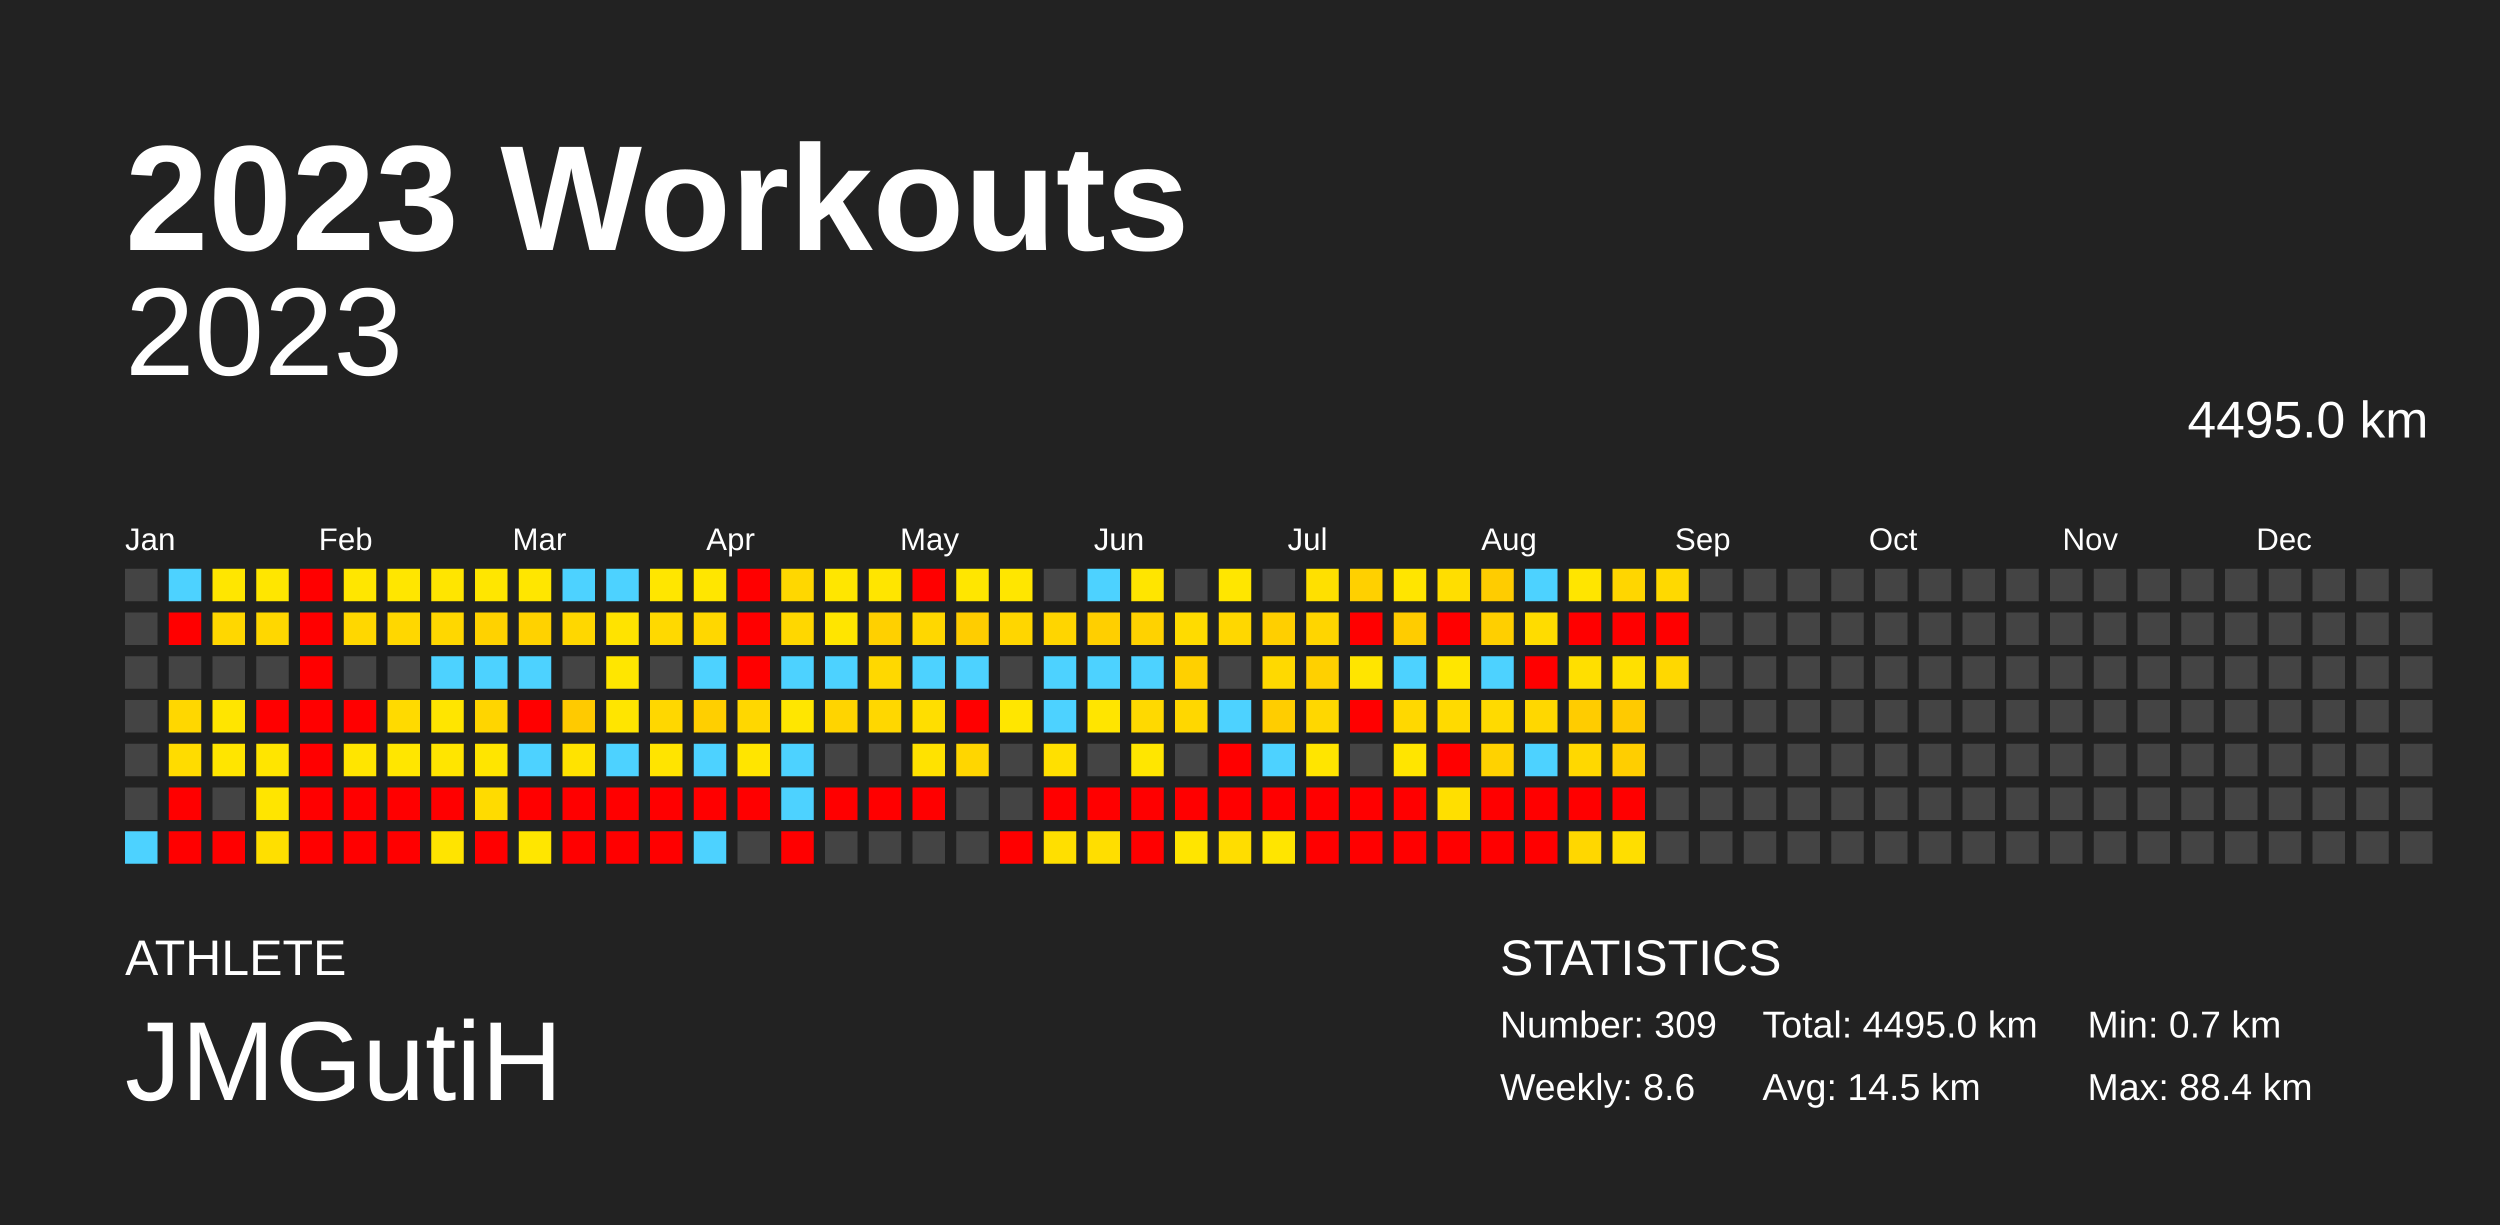
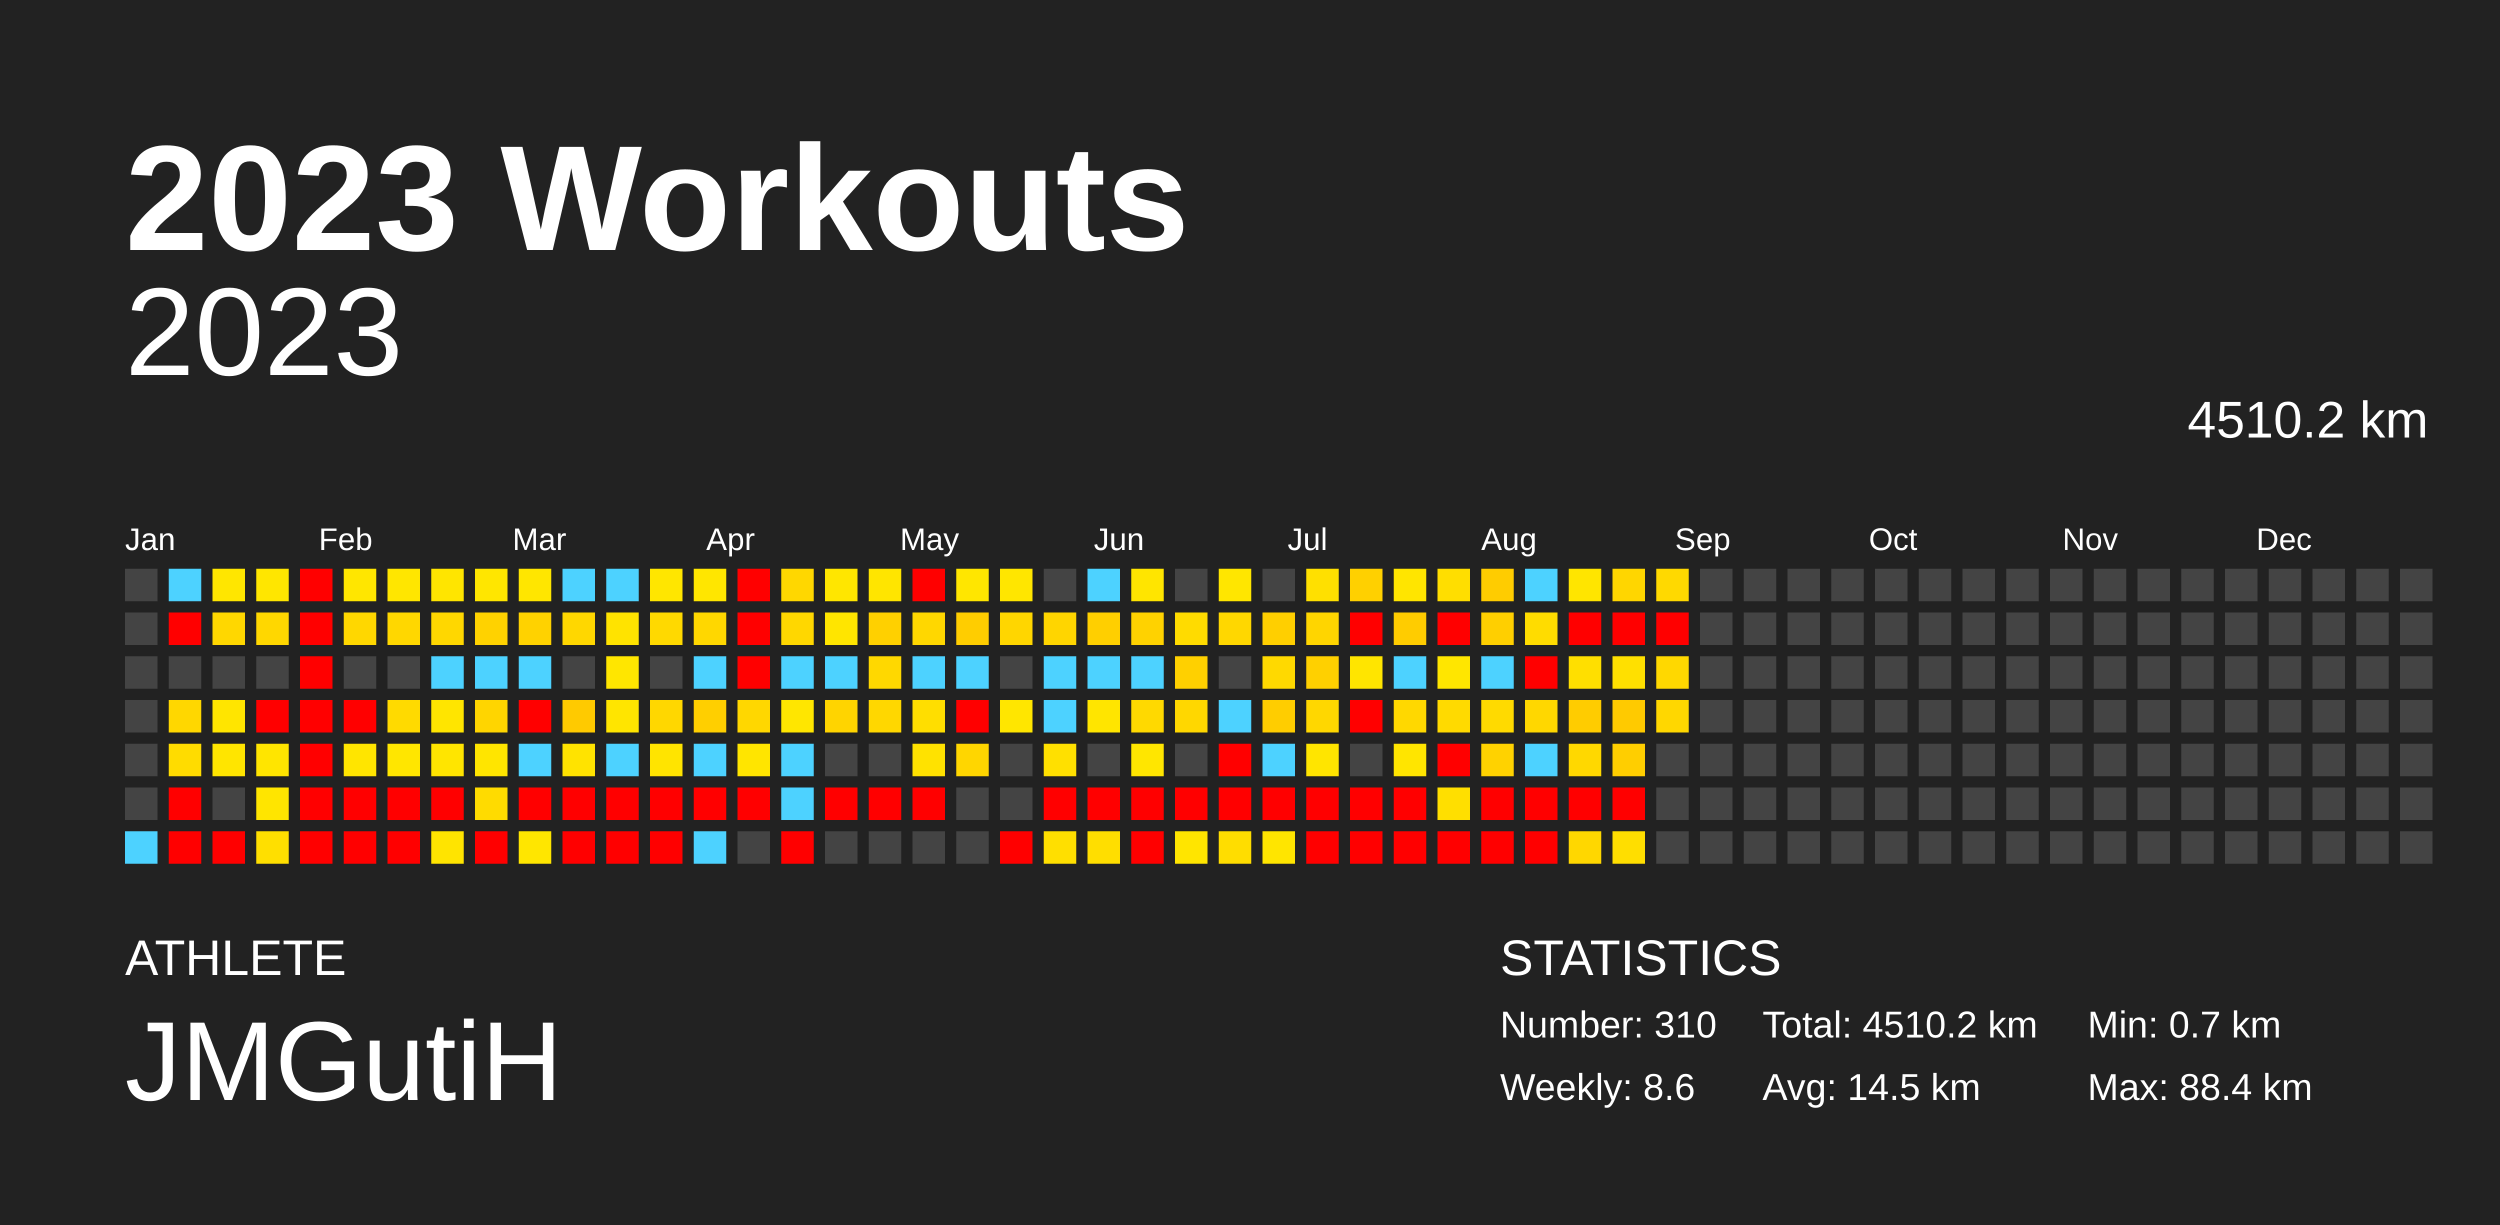
<svg xmlns="http://www.w3.org/2000/svg" baseProfile="full" height="98mm" version="1.1" viewBox="0,0,200,98" width="200mm">
  <defs />
  <rect fill="#222222" height="98" width="200" x="0" y="0" />
  <text fill="#FFFFFF" style="font-size:12px; font-family:Arial; font-weight:bold;" x="10" y="20">2023 Workouts</text>
  <text fill="#FFFFFF" style="font-size:4px; font-family:Arial" x="10" y="78">ATHLETE</text>
  <text fill="#FFFFFF" style="font-size:9px; font-family:Arial" x="10" y="88">JMGutiH</text>
  <text fill="#FFFFFF" style="font-size:4px; font-family:Arial" x="120" y="78">STATISTICS</text>
-   <text fill="#FFFFFF" style="font-size:3px; font-family:Arial" x="120" y="83">Number: 309</text>
+   <text fill="#FFFFFF" style="font-size:3px; font-family:Arial" x="120" y="83">Number: 310</text>
  <text fill="#FFFFFF" style="font-size:3px; font-family:Arial" x="120" y="88">Weekly: 8.6</text>
-   <text fill="#FFFFFF" style="font-size:3px; font-family:Arial" x="141" y="83">Total: 4495.0 km</text>
+   <text fill="#FFFFFF" style="font-size:3px; font-family:Arial" x="141" y="83">Total: 4510.2 km</text>
  <text fill="#FFFFFF" style="font-size:3px; font-family:Arial" x="141" y="88">Avg: 14.5 km</text>
  <text fill="#FFFFFF" style="font-size:3px; font-family:Arial" x="167" y="83">Min: 0.7 km</text>
  <text fill="#FFFFFF" style="font-size:3px; font-family:Arial" x="167" y="88">Max: 88.4 km</text>
  <text alignment-baseline="hanging" fill="#FFFFFF" style="font-size:10.0px; font-family:Arial;" x="10" y="30">2023</text>
-   <text alignment-baseline="hanging" fill="#FFFFFF" style="font-size:4.125px; font-family:Arial;" x="175" y="35">4495.0 km</text>
+   <text alignment-baseline="hanging" fill="#FFFFFF" style="font-size:4.125px; font-family:Arial;" x="175" y="35">4510.2 km</text>
  <text fill="#FFFFFF" style="font-size:2.5px; font-family:Arial" x="10.0" y="44">Jan</text>
  <text fill="#FFFFFF" style="font-size:2.5px; font-family:Arial" x="25.5" y="44">Feb</text>
  <text fill="#FFFFFF" style="font-size:2.5px; font-family:Arial" x="41.0" y="44">Mar</text>
  <text fill="#FFFFFF" style="font-size:2.5px; font-family:Arial" x="56.5" y="44">Apr</text>
  <text fill="#FFFFFF" style="font-size:2.5px; font-family:Arial" x="72.0" y="44">May</text>
  <text fill="#FFFFFF" style="font-size:2.5px; font-family:Arial" x="87.5" y="44">Jun</text>
  <text fill="#FFFFFF" style="font-size:2.5px; font-family:Arial" x="103.0" y="44">Jul</text>
  <text fill="#FFFFFF" style="font-size:2.5px; font-family:Arial" x="118.5" y="44">Aug</text>
  <text fill="#FFFFFF" style="font-size:2.5px; font-family:Arial" x="134.0" y="44">Sep</text>
  <text fill="#FFFFFF" style="font-size:2.5px; font-family:Arial" x="149.5" y="44">Oct</text>
  <text fill="#FFFFFF" style="font-size:2.5px; font-family:Arial" x="165.0" y="44">Nov</text>
  <text fill="#FFFFFF" style="font-size:2.5px; font-family:Arial" x="180.5" y="44">Dec</text>
  <rect fill="#444444" height="2.6" width="2.6" x="10.0" y="45.5" />
  <rect fill="#444444" height="2.6" width="2.6" x="10.0" y="49.0" />
  <rect fill="#444444" height="2.6" width="2.6" x="10.0" y="52.5" />
  <rect fill="#444444" height="2.6" width="2.6" x="10.0" y="56.0" />
  <rect fill="#444444" height="2.6" width="2.6" x="10.0" y="59.5" />
  <rect fill="#444444" height="2.6" width="2.6" x="10.0" y="63.0" />
  <rect fill="#4dd2ff" height="2.6" width="2.6" x="10.0" y="66.5" />
  <rect fill="#4dd2ff" height="2.6" width="2.6" x="13.5" y="45.5" />
  <rect fill="red" height="2.6" width="2.6" x="13.5" y="49.0" />
  <rect fill="#444444" height="2.6" width="2.6" x="13.5" y="52.5" />
  <rect fill="#ffd700" height="2.6" width="2.6" x="13.5" y="56.0" />
  <rect fill="#ffdc00" height="2.6" width="2.6" x="13.5" y="59.5" />
  <rect fill="red" height="2.6" width="2.6" x="13.5" y="63.0" />
  <rect fill="red" height="2.6" width="2.6" x="13.5" y="66.5" />
  <rect fill="#ffe600" height="2.6" width="2.6" x="17.0" y="45.5" />
  <rect fill="#ffd700" height="2.6" width="2.6" x="17.0" y="49.0" />
  <rect fill="#444444" height="2.6" width="2.6" x="17.0" y="52.5" />
  <rect fill="#ffe500" height="2.6" width="2.6" x="17.0" y="56.0" />
  <rect fill="#ffe500" height="2.6" width="2.6" x="17.0" y="59.5" />
  <rect fill="#444444" height="2.6" width="2.6" x="17.0" y="63.0" />
  <rect fill="red" height="2.6" width="2.6" x="17.0" y="66.5" />
  <rect fill="#ffe600" height="2.6" width="2.6" x="20.5" y="45.5" />
  <rect fill="#ffd700" height="2.6" width="2.6" x="20.5" y="49.0" />
  <rect fill="#444444" height="2.6" width="2.6" x="20.5" y="52.5" />
  <rect fill="red" height="2.6" width="2.6" x="20.5" y="56.0" />
  <rect fill="#ffe500" height="2.6" width="2.6" x="20.5" y="59.5" />
  <rect fill="#ffe500" height="2.6" width="2.6" x="20.5" y="63.0" />
  <rect fill="#ffdf00" height="2.6" width="2.6" x="20.5" y="66.5" />
  <rect fill="red" height="2.6" width="2.6" x="24.0" y="45.5" />
  <rect fill="red" height="2.6" width="2.6" x="24.0" y="49.0" />
  <rect fill="red" height="2.6" width="2.6" x="24.0" y="52.5" />
  <rect fill="red" height="2.6" width="2.6" x="24.0" y="56.0" />
  <rect fill="red" height="2.6" width="2.6" x="24.0" y="59.5" />
  <rect fill="red" height="2.6" width="2.6" x="24.0" y="63.0" />
  <rect fill="red" height="2.6" width="2.6" x="24.0" y="66.5" />
  <rect fill="#ffe600" height="2.6" width="2.6" x="27.5" y="45.5" />
  <rect fill="#ffd700" height="2.6" width="2.6" x="27.5" y="49.0" />
  <rect fill="#444444" height="2.6" width="2.6" x="27.5" y="52.5" />
  <rect fill="red" height="2.6" width="2.6" x="27.5" y="56.0" />
  <rect fill="#ffe500" height="2.6" width="2.6" x="27.5" y="59.5" />
  <rect fill="red" height="2.6" width="2.6" x="27.5" y="63.0" />
  <rect fill="red" height="2.6" width="2.6" x="27.5" y="66.5" />
  <rect fill="#ffe600" height="2.6" width="2.6" x="31.0" y="45.5" />
  <rect fill="#ffd700" height="2.6" width="2.6" x="31.0" y="49.0" />
  <rect fill="#444444" height="2.6" width="2.6" x="31.0" y="52.5" />
  <rect fill="#ffda00" height="2.6" width="2.6" x="31.0" y="56.0" />
  <rect fill="#ffe600" height="2.6" width="2.6" x="31.0" y="59.5" />
  <rect fill="red" height="2.6" width="2.6" x="31.0" y="63.0" />
  <rect fill="red" height="2.6" width="2.6" x="31.0" y="66.5" />
  <rect fill="#ffe500" height="2.6" width="2.6" x="34.5" y="45.5" />
  <rect fill="#ffd700" height="2.6" width="2.6" x="34.5" y="49.0" />
  <rect fill="#4dd2ff" height="2.6" width="2.6" x="34.5" y="52.5" />
  <rect fill="#ffe500" height="2.6" width="2.6" x="34.5" y="56.0" />
  <rect fill="#ffe500" height="2.6" width="2.6" x="34.5" y="59.5" />
  <rect fill="red" height="2.6" width="2.6" x="34.5" y="63.0" />
  <rect fill="#ffe400" height="2.6" width="2.6" x="34.5" y="66.5" />
  <rect fill="#ffe600" height="2.6" width="2.6" x="38.0" y="45.5" />
  <rect fill="#ffd200" height="2.6" width="2.6" x="38.0" y="49.0" />
  <rect fill="#4dd2ff" height="2.6" width="2.6" x="38.0" y="52.5" />
  <rect fill="#ffd500" height="2.6" width="2.6" x="38.0" y="56.0" />
  <rect fill="#ffe500" height="2.6" width="2.6" x="38.0" y="59.5" />
  <rect fill="#ffdb00" height="2.6" width="2.6" x="38.0" y="63.0" />
  <rect fill="red" height="2.6" width="2.6" x="38.0" y="66.5" />
  <rect fill="#ffe600" height="2.6" width="2.6" x="41.5" y="45.5" />
  <rect fill="#ffd200" height="2.6" width="2.6" x="41.5" y="49.0" />
  <rect fill="#4dd2ff" height="2.6" width="2.6" x="41.5" y="52.5" />
  <rect fill="red" height="2.6" width="2.6" x="41.5" y="56.0" />
  <rect fill="#4dd2ff" height="2.6" width="2.6" x="41.5" y="59.5" />
  <rect fill="red" height="2.6" width="2.6" x="41.5" y="63.0" />
  <rect fill="#ffe600" height="2.6" width="2.6" x="41.5" y="66.5" />
  <rect fill="#4dd2ff" height="2.6" width="2.6" x="45.0" y="45.5" />
  <rect fill="#ffd700" height="2.6" width="2.6" x="45.0" y="49.0" />
  <rect fill="#444444" height="2.6" width="2.6" x="45.0" y="52.5" />
  <rect fill="#ffca00" height="2.6" width="2.6" x="45.0" y="56.0" />
  <rect fill="#ffe300" height="2.6" width="2.6" x="45.0" y="59.5" />
  <rect fill="red" height="2.6" width="2.6" x="45.0" y="63.0" />
  <rect fill="red" height="2.6" width="2.6" x="45.0" y="66.5" />
  <rect fill="#4dd2ff" height="2.6" width="2.6" x="48.5" y="45.5" />
  <rect fill="#ffe300" height="2.6" width="2.6" x="48.5" y="49.0" />
  <rect fill="#ffe600" height="2.6" width="2.6" x="48.5" y="52.5" />
  <rect fill="#ffe500" height="2.6" width="2.6" x="48.5" y="56.0" />
  <rect fill="#4dd2ff" height="2.6" width="2.6" x="48.5" y="59.5" />
  <rect fill="red" height="2.6" width="2.6" x="48.5" y="63.0" />
  <rect fill="red" height="2.6" width="2.6" x="48.5" y="66.5" />
  <rect fill="#ffe600" height="2.6" width="2.6" x="52.0" y="45.5" />
  <rect fill="#ffd900" height="2.6" width="2.6" x="52.0" y="49.0" />
  <rect fill="#444444" height="2.6" width="2.6" x="52.0" y="52.5" />
  <rect fill="#ffd700" height="2.6" width="2.6" x="52.0" y="56.0" />
  <rect fill="#ffe400" height="2.6" width="2.6" x="52.0" y="59.5" />
  <rect fill="red" height="2.6" width="2.6" x="52.0" y="63.0" />
  <rect fill="red" height="2.6" width="2.6" x="52.0" y="66.5" />
  <rect fill="#ffe600" height="2.6" width="2.6" x="55.5" y="45.5" />
  <rect fill="#ffd700" height="2.6" width="2.6" x="55.5" y="49.0" />
  <rect fill="#4dd2ff" height="2.6" width="2.6" x="55.5" y="52.5" />
  <rect fill="#ffcf00" height="2.6" width="2.6" x="55.5" y="56.0" />
  <rect fill="#4dd2ff" height="2.6" width="2.6" x="55.5" y="59.5" />
  <rect fill="red" height="2.6" width="2.6" x="55.5" y="63.0" />
  <rect fill="#4dd2ff" height="2.6" width="2.6" x="55.5" y="66.5" />
  <rect fill="red" height="2.6" width="2.6" x="59.0" y="45.5" />
  <rect fill="red" height="2.6" width="2.6" x="59.0" y="49.0" />
  <rect fill="red" height="2.6" width="2.6" x="59.0" y="52.5" />
  <rect fill="#ffd700" height="2.6" width="2.6" x="59.0" y="56.0" />
  <rect fill="#ffe500" height="2.6" width="2.6" x="59.0" y="59.5" />
  <rect fill="red" height="2.6" width="2.6" x="59.0" y="63.0" />
  <rect fill="#444444" height="2.6" width="2.6" x="59.0" y="66.5" />
  <rect fill="#ffd700" height="2.6" width="2.6" x="62.5" y="45.5" />
  <rect fill="#ffd700" height="2.6" width="2.6" x="62.5" y="49.0" />
  <rect fill="#4dd2ff" height="2.6" width="2.6" x="62.5" y="52.5" />
  <rect fill="#ffe600" height="2.6" width="2.6" x="62.5" y="56.0" />
  <rect fill="#4dd2ff" height="2.6" width="2.6" x="62.5" y="59.5" />
  <rect fill="#4dd2ff" height="2.6" width="2.6" x="62.5" y="63.0" />
  <rect fill="red" height="2.6" width="2.6" x="62.5" y="66.5" />
  <rect fill="#ffe600" height="2.6" width="2.6" x="66.0" y="45.5" />
  <rect fill="#ffe500" height="2.6" width="2.6" x="66.0" y="49.0" />
  <rect fill="#4dd2ff" height="2.6" width="2.6" x="66.0" y="52.5" />
  <rect fill="#ffd400" height="2.6" width="2.6" x="66.0" y="56.0" />
  <rect fill="#444444" height="2.6" width="2.6" x="66.0" y="59.5" />
  <rect fill="red" height="2.6" width="2.6" x="66.0" y="63.0" />
  <rect fill="#444444" height="2.6" width="2.6" x="66.0" y="66.5" />
  <rect fill="#ffe500" height="2.6" width="2.6" x="69.5" y="45.5" />
  <rect fill="#ffd000" height="2.6" width="2.6" x="69.5" y="49.0" />
  <rect fill="#ffd800" height="2.6" width="2.6" x="69.5" y="52.5" />
  <rect fill="#ffd700" height="2.6" width="2.6" x="69.5" y="56.0" />
  <rect fill="#444444" height="2.6" width="2.6" x="69.5" y="59.5" />
  <rect fill="red" height="2.6" width="2.6" x="69.5" y="63.0" />
  <rect fill="#444444" height="2.6" width="2.6" x="69.5" y="66.5" />
  <rect fill="red" height="2.6" width="2.6" x="73.0" y="45.5" />
  <rect fill="#ffd700" height="2.6" width="2.6" x="73.0" y="49.0" />
  <rect fill="#4dd2ff" height="2.6" width="2.6" x="73.0" y="52.5" />
  <rect fill="#ffde00" height="2.6" width="2.6" x="73.0" y="56.0" />
  <rect fill="#ffe200" height="2.6" width="2.6" x="73.0" y="59.5" />
  <rect fill="red" height="2.6" width="2.6" x="73.0" y="63.0" />
  <rect fill="#444444" height="2.6" width="2.6" x="73.0" y="66.5" />
  <rect fill="#ffe600" height="2.6" width="2.6" x="76.5" y="45.5" />
  <rect fill="#ffcd00" height="2.6" width="2.6" x="76.5" y="49.0" />
  <rect fill="#4dd2ff" height="2.6" width="2.6" x="76.5" y="52.5" />
  <rect fill="red" height="2.6" width="2.6" x="76.5" y="56.0" />
  <rect fill="#ffd600" height="2.6" width="2.6" x="76.5" y="59.5" />
  <rect fill="#444444" height="2.6" width="2.6" x="76.5" y="63.0" />
  <rect fill="#444444" height="2.6" width="2.6" x="76.5" y="66.5" />
  <rect fill="#ffe600" height="2.6" width="2.6" x="80.0" y="45.5" />
  <rect fill="#ffd600" height="2.6" width="2.6" x="80.0" y="49.0" />
  <rect fill="#444444" height="2.6" width="2.6" x="80.0" y="52.5" />
  <rect fill="#ffe600" height="2.6" width="2.6" x="80.0" y="56.0" />
  <rect fill="#444444" height="2.6" width="2.6" x="80.0" y="59.5" />
  <rect fill="#444444" height="2.6" width="2.6" x="80.0" y="63.0" />
  <rect fill="red" height="2.6" width="2.6" x="80.0" y="66.5" />
  <rect fill="#444444" height="2.6" width="2.6" x="83.5" y="45.5" />
  <rect fill="#ffd500" height="2.6" width="2.6" x="83.5" y="49.0" />
  <rect fill="#4dd2ff" height="2.6" width="2.6" x="83.5" y="52.5" />
  <rect fill="#4dd2ff" height="2.6" width="2.6" x="83.5" y="56.0" />
  <rect fill="#ffe000" height="2.6" width="2.6" x="83.5" y="59.5" />
  <rect fill="red" height="2.6" width="2.6" x="83.5" y="63.0" />
  <rect fill="#ffdf00" height="2.6" width="2.6" x="83.5" y="66.5" />
  <rect fill="#4dd2ff" height="2.6" width="2.6" x="87.0" y="45.5" />
  <rect fill="#ffcf00" height="2.6" width="2.6" x="87.0" y="49.0" />
  <rect fill="#4dd2ff" height="2.6" width="2.6" x="87.0" y="52.5" />
  <rect fill="#ffe500" height="2.6" width="2.6" x="87.0" y="56.0" />
  <rect fill="#444444" height="2.6" width="2.6" x="87.0" y="59.5" />
  <rect fill="red" height="2.6" width="2.6" x="87.0" y="63.0" />
  <rect fill="#ffde00" height="2.6" width="2.6" x="87.0" y="66.5" />
  <rect fill="#ffe500" height="2.6" width="2.6" x="90.5" y="45.5" />
  <rect fill="#ffd200" height="2.6" width="2.6" x="90.5" y="49.0" />
  <rect fill="#4dd2ff" height="2.6" width="2.6" x="90.5" y="52.5" />
  <rect fill="#ffd900" height="2.6" width="2.6" x="90.5" y="56.0" />
  <rect fill="#ffe600" height="2.6" width="2.6" x="90.5" y="59.5" />
  <rect fill="red" height="2.6" width="2.6" x="90.5" y="63.0" />
  <rect fill="red" height="2.6" width="2.6" x="90.5" y="66.5" />
  <rect fill="#444444" height="2.6" width="2.6" x="94.0" y="45.5" />
  <rect fill="#ffdb00" height="2.6" width="2.6" x="94.0" y="49.0" />
  <rect fill="#ffd000" height="2.6" width="2.6" x="94.0" y="52.5" />
  <rect fill="#ffd700" height="2.6" width="2.6" x="94.0" y="56.0" />
  <rect fill="#444444" height="2.6" width="2.6" x="94.0" y="59.5" />
  <rect fill="red" height="2.6" width="2.6" x="94.0" y="63.0" />
  <rect fill="#ffe500" height="2.6" width="2.6" x="94.0" y="66.5" />
  <rect fill="#ffe600" height="2.6" width="2.6" x="97.5" y="45.5" />
  <rect fill="#ffd700" height="2.6" width="2.6" x="97.5" y="49.0" />
  <rect fill="#444444" height="2.6" width="2.6" x="97.5" y="52.5" />
  <rect fill="#4dd2ff" height="2.6" width="2.6" x="97.5" y="56.0" />
  <rect fill="red" height="2.6" width="2.6" x="97.5" y="59.5" />
  <rect fill="red" height="2.6" width="2.6" x="97.5" y="63.0" />
  <rect fill="#ffdd00" height="2.6" width="2.6" x="97.5" y="66.5" />
  <rect fill="#444444" height="2.6" width="2.6" x="101.0" y="45.5" />
  <rect fill="#ffcf00" height="2.6" width="2.6" x="101.0" y="49.0" />
  <rect fill="#ffd900" height="2.6" width="2.6" x="101.0" y="52.5" />
  <rect fill="#ffcd00" height="2.6" width="2.6" x="101.0" y="56.0" />
  <rect fill="#4dd2ff" height="2.6" width="2.6" x="101.0" y="59.5" />
  <rect fill="red" height="2.6" width="2.6" x="101.0" y="63.0" />
  <rect fill="#ffe500" height="2.6" width="2.6" x="101.0" y="66.5" />
  <rect fill="#ffe000" height="2.6" width="2.6" x="104.5" y="45.5" />
  <rect fill="#ffd500" height="2.6" width="2.6" x="104.5" y="49.0" />
  <rect fill="#ffd000" height="2.6" width="2.6" x="104.5" y="52.5" />
  <rect fill="#ffd700" height="2.6" width="2.6" x="104.5" y="56.0" />
  <rect fill="#ffe500" height="2.6" width="2.6" x="104.5" y="59.5" />
  <rect fill="red" height="2.6" width="2.6" x="104.5" y="63.0" />
  <rect fill="red" height="2.6" width="2.6" x="104.5" y="66.5" />
  <rect fill="#ffd000" height="2.6" width="2.6" x="108.0" y="45.5" />
  <rect fill="red" height="2.6" width="2.6" x="108.0" y="49.0" />
  <rect fill="#ffe500" height="2.6" width="2.6" x="108.0" y="52.5" />
  <rect fill="red" height="2.6" width="2.6" x="108.0" y="56.0" />
  <rect fill="#444444" height="2.6" width="2.6" x="108.0" y="59.5" />
  <rect fill="red" height="2.6" width="2.6" x="108.0" y="63.0" />
  <rect fill="red" height="2.6" width="2.6" x="108.0" y="66.5" />
  <rect fill="#ffe500" height="2.6" width="2.6" x="111.5" y="45.5" />
  <rect fill="#ffcc00" height="2.6" width="2.6" x="111.5" y="49.0" />
  <rect fill="#4dd2ff" height="2.6" width="2.6" x="111.5" y="52.5" />
  <rect fill="#ffd800" height="2.6" width="2.6" x="111.5" y="56.0" />
  <rect fill="#ffe500" height="2.6" width="2.6" x="111.5" y="59.5" />
  <rect fill="red" height="2.6" width="2.6" x="111.5" y="63.0" />
  <rect fill="red" height="2.6" width="2.6" x="111.5" y="66.5" />
  <rect fill="#ffde00" height="2.6" width="2.6" x="115.0" y="45.5" />
  <rect fill="red" height="2.6" width="2.6" x="115.0" y="49.0" />
  <rect fill="#ffe600" height="2.6" width="2.6" x="115.0" y="52.5" />
  <rect fill="#ffda00" height="2.6" width="2.6" x="115.0" y="56.0" />
  <rect fill="red" height="2.6" width="2.6" x="115.0" y="59.5" />
  <rect fill="#ffdf00" height="2.6" width="2.6" x="115.0" y="63.0" />
  <rect fill="red" height="2.6" width="2.6" x="115.0" y="66.5" />
  <rect fill="#ffcc00" height="2.6" width="2.6" x="118.5" y="45.5" />
  <rect fill="#ffcf00" height="2.6" width="2.6" x="118.5" y="49.0" />
  <rect fill="#4dd2ff" height="2.6" width="2.6" x="118.5" y="52.5" />
  <rect fill="#ffda00" height="2.6" width="2.6" x="118.5" y="56.0" />
  <rect fill="#ffd200" height="2.6" width="2.6" x="118.5" y="59.5" />
  <rect fill="red" height="2.6" width="2.6" x="118.5" y="63.0" />
  <rect fill="red" height="2.6" width="2.6" x="118.5" y="66.5" />
  <rect fill="#4dd2ff" height="2.6" width="2.6" x="122.0" y="45.5" />
  <rect fill="#ffdc00" height="2.6" width="2.6" x="122.0" y="49.0" />
  <rect fill="red" height="2.6" width="2.6" x="122.0" y="52.5" />
  <rect fill="#ffd700" height="2.6" width="2.6" x="122.0" y="56.0" />
  <rect fill="#4dd2ff" height="2.6" width="2.6" x="122.0" y="59.5" />
  <rect fill="red" height="2.6" width="2.6" x="122.0" y="63.0" />
  <rect fill="red" height="2.6" width="2.6" x="122.0" y="66.5" />
  <rect fill="#ffe500" height="2.6" width="2.6" x="125.5" y="45.5" />
  <rect fill="red" height="2.6" width="2.6" x="125.5" y="49.0" />
  <rect fill="#ffdf00" height="2.6" width="2.6" x="125.5" y="52.5" />
  <rect fill="#ffcc00" height="2.6" width="2.6" x="125.5" y="56.0" />
  <rect fill="#ffd800" height="2.6" width="2.6" x="125.5" y="59.5" />
  <rect fill="red" height="2.6" width="2.6" x="125.5" y="63.0" />
  <rect fill="#ffd700" height="2.6" width="2.6" x="125.5" y="66.5" />
  <rect fill="#ffd600" height="2.6" width="2.6" x="129.0" y="45.5" />
  <rect fill="red" height="2.6" width="2.6" x="129.0" y="49.0" />
  <rect fill="#ffe000" height="2.6" width="2.6" x="129.0" y="52.5" />
  <rect fill="#ffca00" height="2.6" width="2.6" x="129.0" y="56.0" />
  <rect fill="#ffce00" height="2.6" width="2.6" x="129.0" y="59.5" />
  <rect fill="red" height="2.6" width="2.6" x="129.0" y="63.0" />
  <rect fill="#ffde00" height="2.6" width="2.6" x="129.0" y="66.5" />
  <rect fill="#ffd900" height="2.6" width="2.6" x="132.5" y="45.5" />
  <rect fill="red" height="2.6" width="2.6" x="132.5" y="49.0" />
  <rect fill="#ffd800" height="2.6" width="2.6" x="132.5" y="52.5" />
-   <rect fill="#444444" height="2.6" width="2.6" x="132.5" y="56.0" />
+   <rect fill="#ffd700" height="2.6" width="2.6" x="132.5" y="56.0" />
  <rect fill="#444444" height="2.6" width="2.6" x="132.5" y="59.5" />
  <rect fill="#444444" height="2.6" width="2.6" x="132.5" y="63.0" />
  <rect fill="#444444" height="2.6" width="2.6" x="132.5" y="66.5" />
  <rect fill="#444444" height="2.6" width="2.6" x="136.0" y="45.5" />
  <rect fill="#444444" height="2.6" width="2.6" x="136.0" y="49.0" />
  <rect fill="#444444" height="2.6" width="2.6" x="136.0" y="52.5" />
  <rect fill="#444444" height="2.6" width="2.6" x="136.0" y="56.0" />
  <rect fill="#444444" height="2.6" width="2.6" x="136.0" y="59.5" />
  <rect fill="#444444" height="2.6" width="2.6" x="136.0" y="63.0" />
  <rect fill="#444444" height="2.6" width="2.6" x="136.0" y="66.5" />
  <rect fill="#444444" height="2.6" width="2.6" x="139.5" y="45.5" />
  <rect fill="#444444" height="2.6" width="2.6" x="139.5" y="49.0" />
  <rect fill="#444444" height="2.6" width="2.6" x="139.5" y="52.5" />
  <rect fill="#444444" height="2.6" width="2.6" x="139.5" y="56.0" />
  <rect fill="#444444" height="2.6" width="2.6" x="139.5" y="59.5" />
  <rect fill="#444444" height="2.6" width="2.6" x="139.5" y="63.0" />
  <rect fill="#444444" height="2.6" width="2.6" x="139.5" y="66.5" />
  <rect fill="#444444" height="2.6" width="2.6" x="143.0" y="45.5" />
  <rect fill="#444444" height="2.6" width="2.6" x="143.0" y="49.0" />
  <rect fill="#444444" height="2.6" width="2.6" x="143.0" y="52.5" />
  <rect fill="#444444" height="2.6" width="2.6" x="143.0" y="56.0" />
  <rect fill="#444444" height="2.6" width="2.6" x="143.0" y="59.5" />
  <rect fill="#444444" height="2.6" width="2.6" x="143.0" y="63.0" />
  <rect fill="#444444" height="2.6" width="2.6" x="143.0" y="66.5" />
  <rect fill="#444444" height="2.6" width="2.6" x="146.5" y="45.5" />
  <rect fill="#444444" height="2.6" width="2.6" x="146.5" y="49.0" />
  <rect fill="#444444" height="2.6" width="2.6" x="146.5" y="52.5" />
  <rect fill="#444444" height="2.6" width="2.6" x="146.5" y="56.0" />
  <rect fill="#444444" height="2.6" width="2.6" x="146.5" y="59.5" />
  <rect fill="#444444" height="2.6" width="2.6" x="146.5" y="63.0" />
  <rect fill="#444444" height="2.6" width="2.6" x="146.5" y="66.5" />
  <rect fill="#444444" height="2.6" width="2.6" x="150.0" y="45.5" />
  <rect fill="#444444" height="2.6" width="2.6" x="150.0" y="49.0" />
  <rect fill="#444444" height="2.6" width="2.6" x="150.0" y="52.5" />
  <rect fill="#444444" height="2.6" width="2.6" x="150.0" y="56.0" />
  <rect fill="#444444" height="2.6" width="2.6" x="150.0" y="59.5" />
  <rect fill="#444444" height="2.6" width="2.6" x="150.0" y="63.0" />
  <rect fill="#444444" height="2.6" width="2.6" x="150.0" y="66.5" />
  <rect fill="#444444" height="2.6" width="2.6" x="153.5" y="45.5" />
  <rect fill="#444444" height="2.6" width="2.6" x="153.5" y="49.0" />
  <rect fill="#444444" height="2.6" width="2.6" x="153.5" y="52.5" />
  <rect fill="#444444" height="2.6" width="2.6" x="153.5" y="56.0" />
  <rect fill="#444444" height="2.6" width="2.6" x="153.5" y="59.5" />
  <rect fill="#444444" height="2.6" width="2.6" x="153.5" y="63.0" />
  <rect fill="#444444" height="2.6" width="2.6" x="153.5" y="66.5" />
  <rect fill="#444444" height="2.6" width="2.6" x="157.0" y="45.5" />
  <rect fill="#444444" height="2.6" width="2.6" x="157.0" y="49.0" />
  <rect fill="#444444" height="2.6" width="2.6" x="157.0" y="52.5" />
  <rect fill="#444444" height="2.6" width="2.6" x="157.0" y="56.0" />
  <rect fill="#444444" height="2.6" width="2.6" x="157.0" y="59.5" />
  <rect fill="#444444" height="2.6" width="2.6" x="157.0" y="63.0" />
  <rect fill="#444444" height="2.6" width="2.6" x="157.0" y="66.5" />
  <rect fill="#444444" height="2.6" width="2.6" x="160.5" y="45.5" />
  <rect fill="#444444" height="2.6" width="2.6" x="160.5" y="49.0" />
  <rect fill="#444444" height="2.6" width="2.6" x="160.5" y="52.5" />
  <rect fill="#444444" height="2.6" width="2.6" x="160.5" y="56.0" />
  <rect fill="#444444" height="2.6" width="2.6" x="160.5" y="59.5" />
  <rect fill="#444444" height="2.6" width="2.6" x="160.5" y="63.0" />
  <rect fill="#444444" height="2.6" width="2.6" x="160.5" y="66.5" />
  <rect fill="#444444" height="2.6" width="2.6" x="164.0" y="45.5" />
  <rect fill="#444444" height="2.6" width="2.6" x="164.0" y="49.0" />
  <rect fill="#444444" height="2.6" width="2.6" x="164.0" y="52.5" />
  <rect fill="#444444" height="2.6" width="2.6" x="164.0" y="56.0" />
  <rect fill="#444444" height="2.6" width="2.6" x="164.0" y="59.5" />
  <rect fill="#444444" height="2.6" width="2.6" x="164.0" y="63.0" />
  <rect fill="#444444" height="2.6" width="2.6" x="164.0" y="66.5" />
  <rect fill="#444444" height="2.6" width="2.6" x="167.5" y="45.5" />
  <rect fill="#444444" height="2.6" width="2.6" x="167.5" y="49.0" />
  <rect fill="#444444" height="2.6" width="2.6" x="167.5" y="52.5" />
  <rect fill="#444444" height="2.6" width="2.6" x="167.5" y="56.0" />
  <rect fill="#444444" height="2.6" width="2.6" x="167.5" y="59.5" />
  <rect fill="#444444" height="2.6" width="2.6" x="167.5" y="63.0" />
  <rect fill="#444444" height="2.6" width="2.6" x="167.5" y="66.5" />
  <rect fill="#444444" height="2.6" width="2.6" x="171.0" y="45.5" />
  <rect fill="#444444" height="2.6" width="2.6" x="171.0" y="49.0" />
  <rect fill="#444444" height="2.6" width="2.6" x="171.0" y="52.5" />
  <rect fill="#444444" height="2.6" width="2.6" x="171.0" y="56.0" />
  <rect fill="#444444" height="2.6" width="2.6" x="171.0" y="59.5" />
  <rect fill="#444444" height="2.6" width="2.6" x="171.0" y="63.0" />
  <rect fill="#444444" height="2.6" width="2.6" x="171.0" y="66.5" />
  <rect fill="#444444" height="2.6" width="2.6" x="174.5" y="45.5" />
  <rect fill="#444444" height="2.6" width="2.6" x="174.5" y="49.0" />
  <rect fill="#444444" height="2.6" width="2.6" x="174.5" y="52.5" />
  <rect fill="#444444" height="2.6" width="2.6" x="174.5" y="56.0" />
  <rect fill="#444444" height="2.6" width="2.6" x="174.5" y="59.5" />
  <rect fill="#444444" height="2.6" width="2.6" x="174.5" y="63.0" />
  <rect fill="#444444" height="2.6" width="2.6" x="174.5" y="66.5" />
  <rect fill="#444444" height="2.6" width="2.6" x="178.0" y="45.5" />
  <rect fill="#444444" height="2.6" width="2.6" x="178.0" y="49.0" />
  <rect fill="#444444" height="2.6" width="2.6" x="178.0" y="52.5" />
  <rect fill="#444444" height="2.6" width="2.6" x="178.0" y="56.0" />
  <rect fill="#444444" height="2.6" width="2.6" x="178.0" y="59.5" />
  <rect fill="#444444" height="2.6" width="2.6" x="178.0" y="63.0" />
  <rect fill="#444444" height="2.6" width="2.6" x="178.0" y="66.5" />
  <rect fill="#444444" height="2.6" width="2.6" x="181.5" y="45.5" />
  <rect fill="#444444" height="2.6" width="2.6" x="181.5" y="49.0" />
  <rect fill="#444444" height="2.6" width="2.6" x="181.5" y="52.5" />
  <rect fill="#444444" height="2.6" width="2.6" x="181.5" y="56.0" />
  <rect fill="#444444" height="2.6" width="2.6" x="181.5" y="59.5" />
  <rect fill="#444444" height="2.6" width="2.6" x="181.5" y="63.0" />
  <rect fill="#444444" height="2.6" width="2.6" x="181.5" y="66.5" />
  <rect fill="#444444" height="2.6" width="2.6" x="185.0" y="45.5" />
  <rect fill="#444444" height="2.6" width="2.6" x="185.0" y="49.0" />
  <rect fill="#444444" height="2.6" width="2.6" x="185.0" y="52.5" />
  <rect fill="#444444" height="2.6" width="2.6" x="185.0" y="56.0" />
  <rect fill="#444444" height="2.6" width="2.6" x="185.0" y="59.5" />
  <rect fill="#444444" height="2.6" width="2.6" x="185.0" y="63.0" />
  <rect fill="#444444" height="2.6" width="2.6" x="185.0" y="66.5" />
  <rect fill="#444444" height="2.6" width="2.6" x="188.5" y="45.5" />
  <rect fill="#444444" height="2.6" width="2.6" x="188.5" y="49.0" />
  <rect fill="#444444" height="2.6" width="2.6" x="188.5" y="52.5" />
  <rect fill="#444444" height="2.6" width="2.6" x="188.5" y="56.0" />
  <rect fill="#444444" height="2.6" width="2.6" x="188.5" y="59.5" />
  <rect fill="#444444" height="2.6" width="2.6" x="188.5" y="63.0" />
  <rect fill="#444444" height="2.6" width="2.6" x="188.5" y="66.5" />
  <rect fill="#444444" height="2.6" width="2.6" x="192.0" y="45.5" />
  <rect fill="#444444" height="2.6" width="2.6" x="192.0" y="49.0" />
  <rect fill="#444444" height="2.6" width="2.6" x="192.0" y="52.5" />
  <rect fill="#444444" height="2.6" width="2.6" x="192.0" y="56.0" />
  <rect fill="#444444" height="2.6" width="2.6" x="192.0" y="59.5" />
  <rect fill="#444444" height="2.6" width="2.6" x="192.0" y="63.0" />
  <rect fill="#444444" height="2.6" width="2.6" x="192.0" y="66.5" />
</svg>
